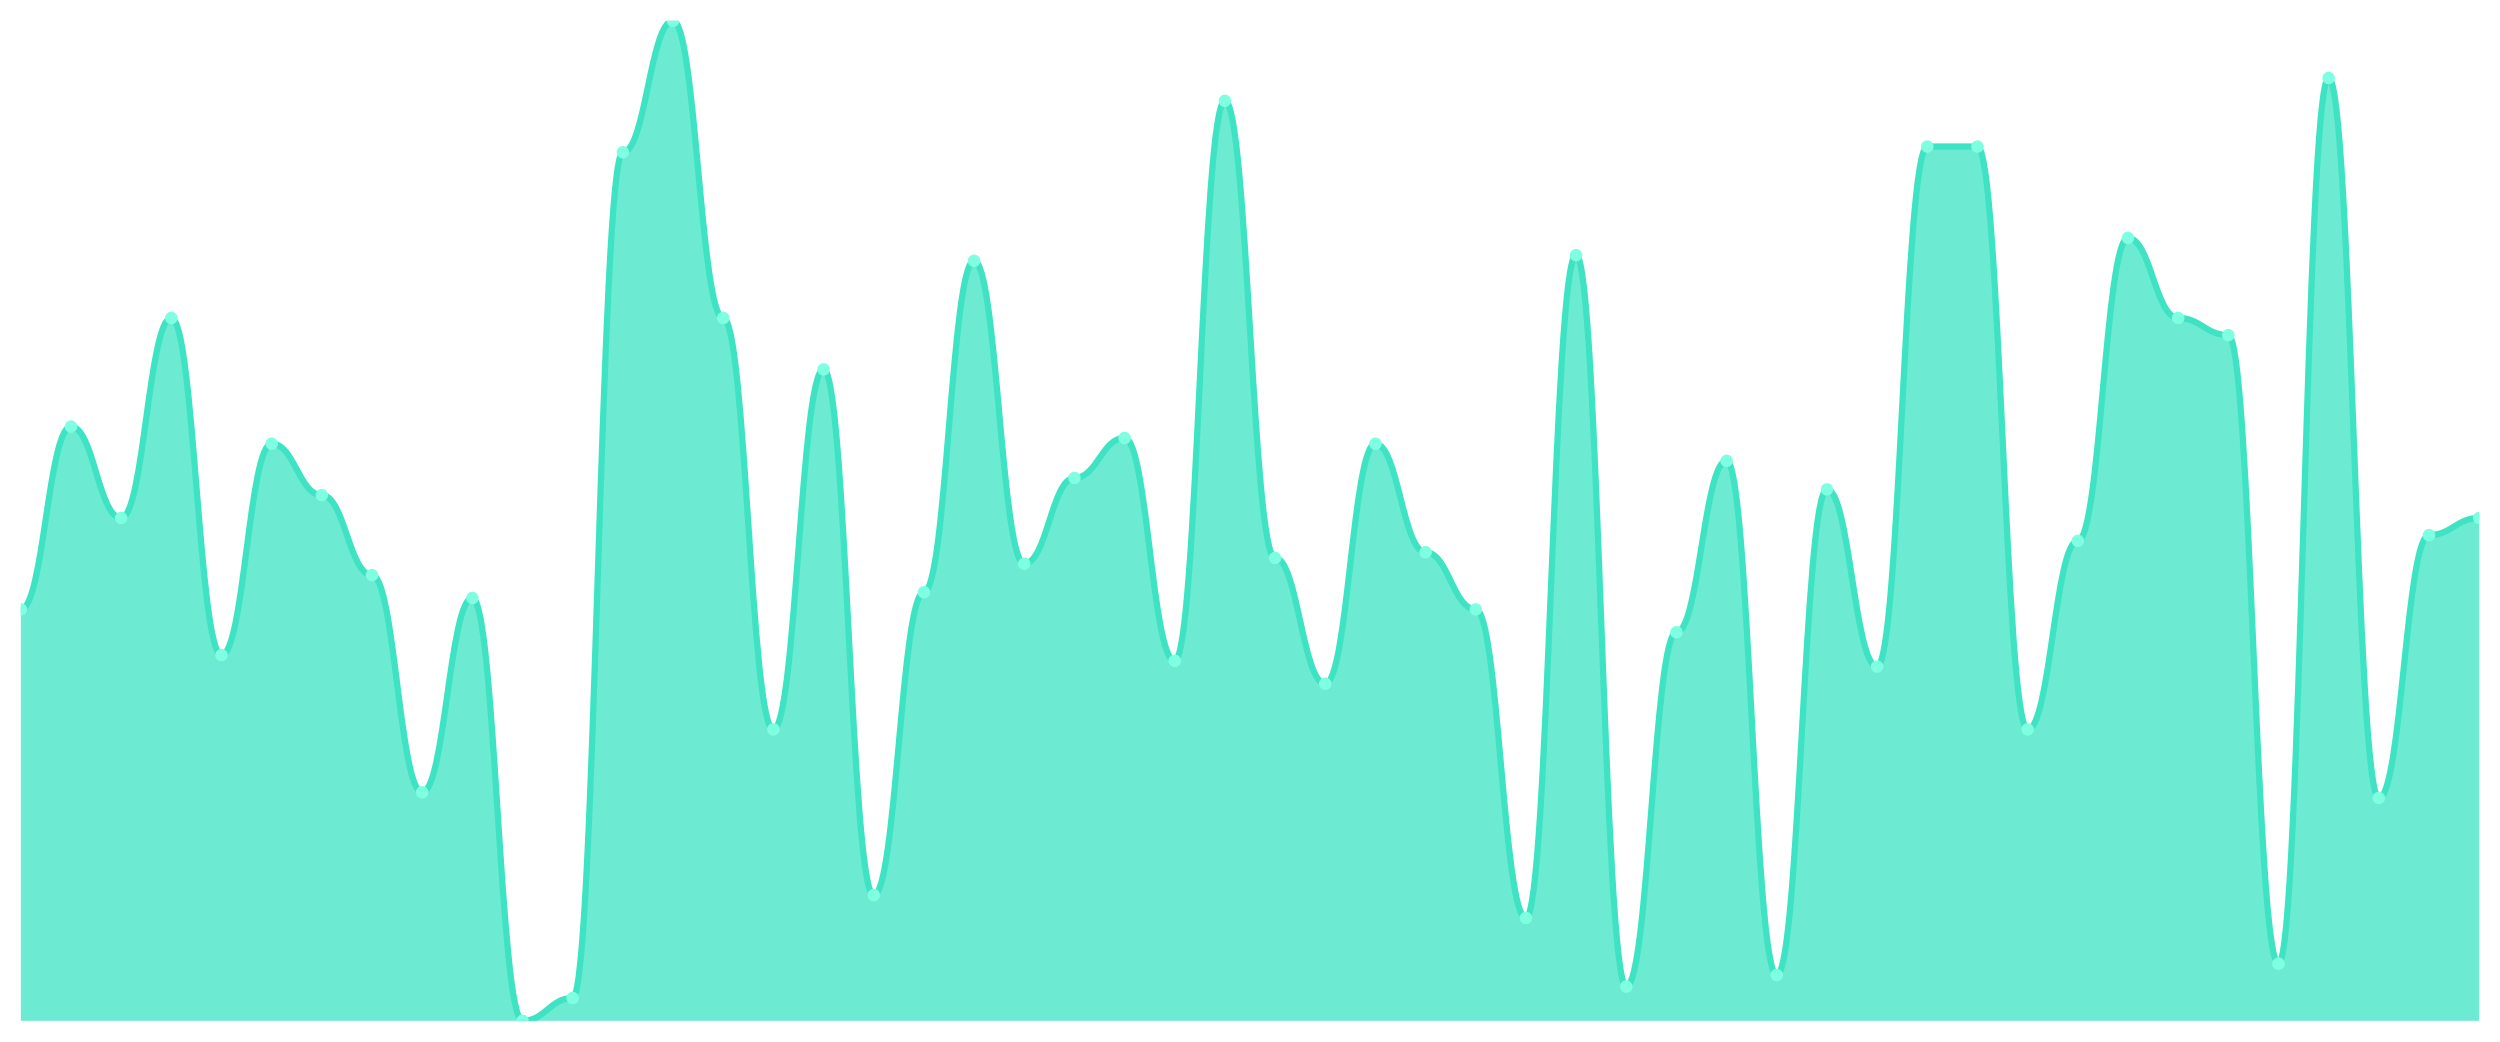
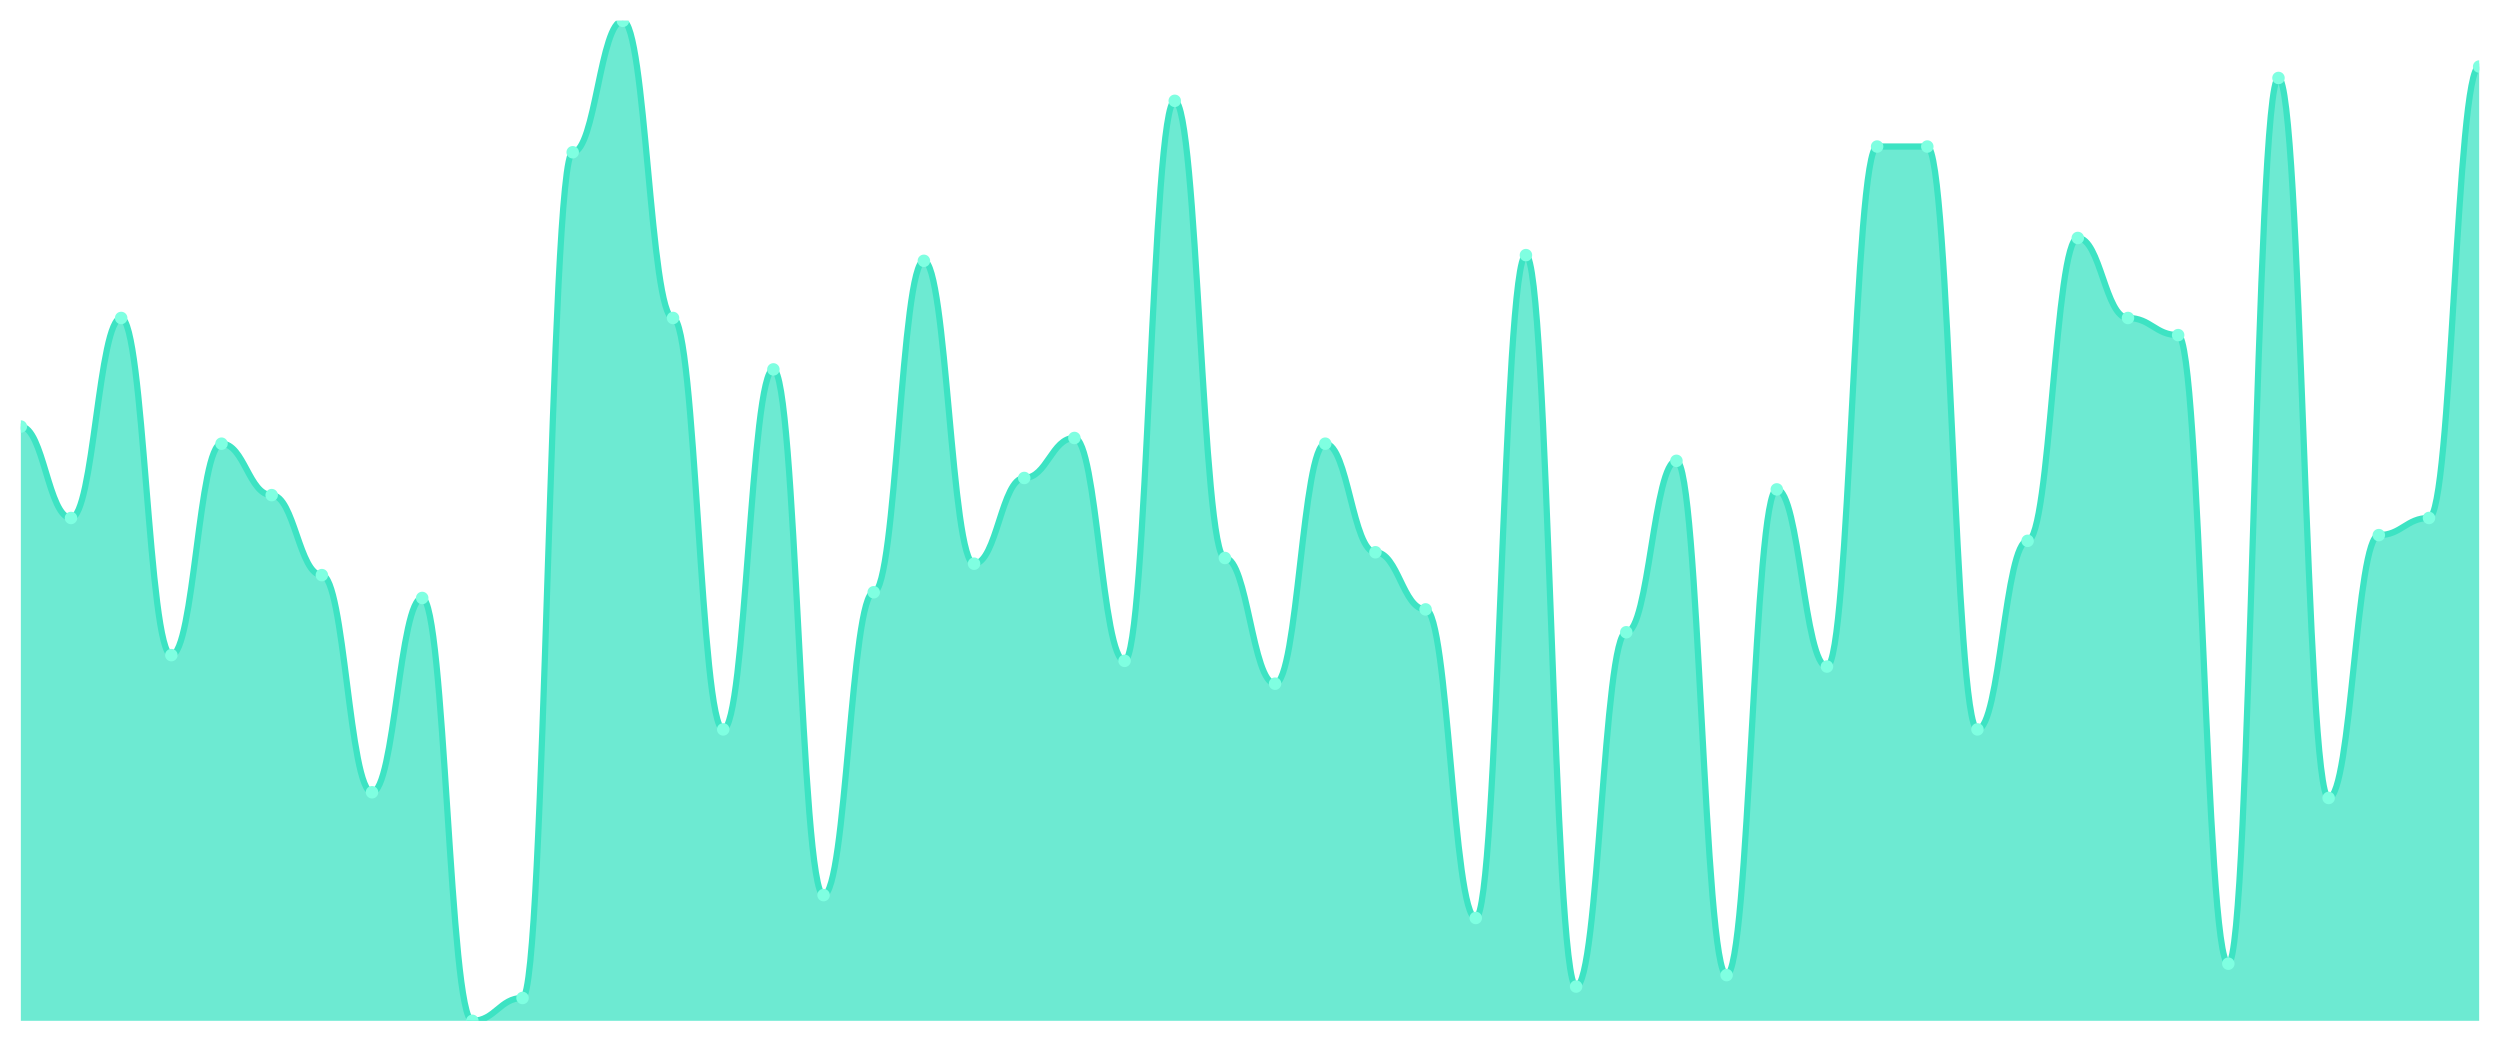
<svg xmlns="http://www.w3.org/2000/svg" viewBox="0 0 1200 500" width="1200" height="500">
  <defs>
    <clipPath id="c">
      <rect x="10" y="10" width="1180" height="480" />
    </clipPath>
  </defs>
  <rect width="1200" height="500" fill="none" />
  <g clip-path="url(#c)">
-     <path d="M 10,490 L 10,292.514 C 20.837,292.514 23.245,204.743 34.082,204.743 C 44.918,204.743 47.327,248.629 58.163,248.629 C 69,248.629 71.408,152.629 82.245,152.629 C 93.082,152.629 95.49,314.457 106.327,314.457 C 117.163,314.457 119.571,212.971 130.408,212.971 C 141.245,212.971 143.653,237.657 154.49,237.657 C 165.327,237.657 167.735,276.057 178.571,276.057 C 189.408,276.057 191.816,380.286 202.653,380.286 C 213.49,380.286 215.898,287.029 226.735,287.029 C 237.571,287.029 239.98,490 250.816,490 C 261.653,490 264.061,479.029 274.898,479.029 C 285.735,479.029 288.143,73.086 298.98,73.086 C 309.816,73.086 312.224,10 323.061,10 C 333.898,10 336.306,152.629 347.143,152.629 C 357.98,152.629 360.388,350.114 371.224,350.114 C 382.061,350.114 384.469,177.314 395.306,177.314 C 406.143,177.314 408.551,429.657 419.388,429.657 C 430.224,429.657 432.633,284.286 443.469,284.286 C 454.306,284.286 456.714,125.2 467.551,125.2 C 478.388,125.2 480.796,270.571 491.633,270.571 C 502.469,270.571 504.878,229.429 515.714,229.429 C 526.551,229.429 528.959,210.229 539.796,210.229 C 550.633,210.229 553.041,317.2 563.878,317.2 C 574.714,317.2 577.122,48.4 587.959,48.4 C 598.796,48.4 601.204,267.829 612.041,267.829 C 622.878,267.829 625.286,328.171 636.122,328.171 C 646.959,328.171 649.367,212.971 660.204,212.971 C 671.041,212.971 673.449,265.086 684.286,265.086 C 695.122,265.086 697.531,292.514 708.367,292.514 C 719.204,292.514 721.612,440.629 732.449,440.629 C 743.286,440.629 745.694,122.457 756.531,122.457 C 767.367,122.457 769.776,473.543 780.612,473.543 C 791.449,473.543 793.857,303.486 804.694,303.486 C 815.531,303.486 817.939,221.2 828.776,221.2 C 839.612,221.2 842.02,468.057 852.857,468.057 C 863.694,468.057 866.102,234.914 876.939,234.914 C 887.776,234.914 890.184,319.943 901.02,319.943 C 911.857,319.943 914.265,70.343 925.102,70.343 C 935.939,70.343 938.347,70.343 949.184,70.343 C 960.02,70.343 962.429,350.114 973.265,350.114 C 984.102,350.114 986.51,259.6 997.347,259.6 C 1008.184,259.6 1010.592,114.229 1021.429,114.229 C 1032.265,114.229 1034.673,152.629 1045.51,152.629 C 1056.347,152.629 1058.755,160.857 1069.592,160.857 C 1080.429,160.857 1082.837,462.571 1093.673,462.571 C 1104.51,462.571 1106.918,37.429 1117.755,37.429 C 1128.592,37.429 1131,383.029 1141.837,383.029 C 1152.673,383.029 1155.082,256.857 1165.918,256.857 C 1176.755,256.857 1179.163,248.629 1190,248.629 L 1190,490 Z" fill="rgba(61,227,195,0.75)" />
-     <path d="M 10,292.514 C 20.837,292.514 23.245,204.743 34.082,204.743 C 44.918,204.743 47.327,248.629 58.163,248.629 C 69,248.629 71.408,152.629 82.245,152.629 C 93.082,152.629 95.49,314.457 106.327,314.457 C 117.163,314.457 119.571,212.971 130.408,212.971 C 141.245,212.971 143.653,237.657 154.49,237.657 C 165.327,237.657 167.735,276.057 178.571,276.057 C 189.408,276.057 191.816,380.286 202.653,380.286 C 213.49,380.286 215.898,287.029 226.735,287.029 C 237.571,287.029 239.98,490 250.816,490 C 261.653,490 264.061,479.029 274.898,479.029 C 285.735,479.029 288.143,73.086 298.98,73.086 C 309.816,73.086 312.224,10 323.061,10 C 333.898,10 336.306,152.629 347.143,152.629 C 357.98,152.629 360.388,350.114 371.224,350.114 C 382.061,350.114 384.469,177.314 395.306,177.314 C 406.143,177.314 408.551,429.657 419.388,429.657 C 430.224,429.657 432.633,284.286 443.469,284.286 C 454.306,284.286 456.714,125.2 467.551,125.2 C 478.388,125.2 480.796,270.571 491.633,270.571 C 502.469,270.571 504.878,229.429 515.714,229.429 C 526.551,229.429 528.959,210.229 539.796,210.229 C 550.633,210.229 553.041,317.2 563.878,317.2 C 574.714,317.2 577.122,48.4 587.959,48.4 C 598.796,48.4 601.204,267.829 612.041,267.829 C 622.878,267.829 625.286,328.171 636.122,328.171 C 646.959,328.171 649.367,212.971 660.204,212.971 C 671.041,212.971 673.449,265.086 684.286,265.086 C 695.122,265.086 697.531,292.514 708.367,292.514 C 719.204,292.514 721.612,440.629 732.449,440.629 C 743.286,440.629 745.694,122.457 756.531,122.457 C 767.367,122.457 769.776,473.543 780.612,473.543 C 791.449,473.543 793.857,303.486 804.694,303.486 C 815.531,303.486 817.939,221.2 828.776,221.2 C 839.612,221.2 842.02,468.057 852.857,468.057 C 863.694,468.057 866.102,234.914 876.939,234.914 C 887.776,234.914 890.184,319.943 901.02,319.943 C 911.857,319.943 914.265,70.343 925.102,70.343 C 935.939,70.343 938.347,70.343 949.184,70.343 C 960.02,70.343 962.429,350.114 973.265,350.114 C 984.102,350.114 986.51,259.6 997.347,259.6 C 1008.184,259.6 1010.592,114.229 1021.429,114.229 C 1032.265,114.229 1034.673,152.629 1045.51,152.629 C 1056.347,152.629 1058.755,160.857 1069.592,160.857 C 1080.429,160.857 1082.837,462.571 1093.673,462.571 C 1104.51,462.571 1106.918,37.429 1117.755,37.429 C 1128.592,37.429 1131,383.029 1141.837,383.029 C 1152.673,383.029 1155.082,256.857 1165.918,256.857 C 1176.755,256.857 1179.163,248.629 1190,248.629" fill="none" stroke="#3de3c3" stroke-width="3" stroke-linecap="round" stroke-linejoin="round" />
-     <circle cx="10" cy="292.514" r="3" fill="#7fffe1" />
-     <circle cx="34.082" cy="204.743" r="3" fill="#7fffe1" />
-     <circle cx="58.163" cy="248.629" r="3" fill="#7fffe1" />
-     <circle cx="82.245" cy="152.629" r="3" fill="#7fffe1" />
-     <circle cx="106.327" cy="314.457" r="3" fill="#7fffe1" />
-     <circle cx="130.408" cy="212.971" r="3" fill="#7fffe1" />
-     <circle cx="154.49" cy="237.657" r="3" fill="#7fffe1" />
-     <circle cx="178.571" cy="276.057" r="3" fill="#7fffe1" />
-     <circle cx="202.653" cy="380.286" r="3" fill="#7fffe1" />
-     <circle cx="226.735" cy="287.029" r="3" fill="#7fffe1" />
-     <circle cx="250.816" cy="490" r="3" fill="#7fffe1" />
-     <circle cx="274.898" cy="479.029" r="3" fill="#7fffe1" />
-     <circle cx="298.98" cy="73.086" r="3" fill="#7fffe1" />
-     <circle cx="323.061" cy="10" r="3" fill="#7fffe1" />
-     <circle cx="347.143" cy="152.629" r="3" fill="#7fffe1" />
-     <circle cx="371.224" cy="350.114" r="3" fill="#7fffe1" />
-     <circle cx="395.306" cy="177.314" r="3" fill="#7fffe1" />
-     <circle cx="419.388" cy="429.657" r="3" fill="#7fffe1" />
-     <circle cx="443.469" cy="284.286" r="3" fill="#7fffe1" />
-     <circle cx="467.551" cy="125.2" r="3" fill="#7fffe1" />
-     <circle cx="491.633" cy="270.571" r="3" fill="#7fffe1" />
-     <circle cx="515.714" cy="229.429" r="3" fill="#7fffe1" />
-     <circle cx="539.796" cy="210.229" r="3" fill="#7fffe1" />
-     <circle cx="563.878" cy="317.2" r="3" fill="#7fffe1" />
-     <circle cx="587.959" cy="48.4" r="3" fill="#7fffe1" />
-     <circle cx="612.041" cy="267.829" r="3" fill="#7fffe1" />
-     <circle cx="636.122" cy="328.171" r="3" fill="#7fffe1" />
-     <circle cx="660.204" cy="212.971" r="3" fill="#7fffe1" />
-     <circle cx="684.286" cy="265.086" r="3" fill="#7fffe1" />
-     <circle cx="708.367" cy="292.514" r="3" fill="#7fffe1" />
-     <circle cx="732.449" cy="440.629" r="3" fill="#7fffe1" />
-     <circle cx="756.531" cy="122.457" r="3" fill="#7fffe1" />
-     <circle cx="780.612" cy="473.543" r="3" fill="#7fffe1" />
-     <circle cx="804.694" cy="303.486" r="3" fill="#7fffe1" />
-     <circle cx="828.776" cy="221.2" r="3" fill="#7fffe1" />
-     <circle cx="852.857" cy="468.057" r="3" fill="#7fffe1" />
-     <circle cx="876.939" cy="234.914" r="3" fill="#7fffe1" />
-     <circle cx="901.02" cy="319.943" r="3" fill="#7fffe1" />
+     <path d="M 10,490 L 10,204.743 C 20.837,204.743 23.245,248.629 34.082,248.629 C 44.918,248.629 47.327,152.629 58.163,152.629 C 69,152.629 71.408,314.457 82.245,314.457 C 93.082,314.457 95.49,212.971 106.327,212.971 C 117.163,212.971 119.571,237.657 130.408,237.657 C 141.245,237.657 143.653,276.057 154.49,276.057 C 165.327,276.057 167.735,380.286 178.571,380.286 C 189.408,380.286 191.816,287.029 202.653,287.029 C 213.49,287.029 215.898,490 226.735,490 C 237.571,490 239.98,479.029 250.816,479.029 C 261.653,479.029 264.061,73.086 274.898,73.086 C 285.735,73.086 288.143,10 298.98,10 C 309.816,10 312.224,152.629 323.061,152.629 C 333.898,152.629 336.306,350.114 347.143,350.114 C 357.98,350.114 360.388,177.314 371.224,177.314 C 382.061,177.314 384.469,429.657 395.306,429.657 C 406.143,429.657 408.551,284.286 419.388,284.286 C 430.224,284.286 432.633,125.2 443.469,125.2 C 454.306,125.2 456.714,270.571 467.551,270.571 C 478.388,270.571 480.796,229.429 491.633,229.429 C 502.469,229.429 504.878,210.229 515.714,210.229 C 526.551,210.229 528.959,317.2 539.796,317.2 C 550.633,317.2 553.041,48.4 563.878,48.4 C 574.714,48.4 577.122,267.829 587.959,267.829 C 598.796,267.829 601.204,328.171 612.041,328.171 C 622.878,328.171 625.286,212.971 636.122,212.971 C 646.959,212.971 649.367,265.086 660.204,265.086 C 671.041,265.086 673.449,292.514 684.286,292.514 C 695.122,292.514 697.531,440.629 708.367,440.629 C 719.204,440.629 721.612,122.457 732.449,122.457 C 743.286,122.457 745.694,473.543 756.531,473.543 C 767.367,473.543 769.776,303.486 780.612,303.486 C 791.449,303.486 793.857,221.2 804.694,221.2 C 815.531,221.2 817.939,468.057 828.776,468.057 C 839.612,468.057 842.02,234.914 852.857,234.914 C 863.694,234.914 866.102,319.943 876.939,319.943 C 887.776,319.943 890.184,70.343 901.02,70.343 C 911.857,70.343 914.265,70.343 925.102,70.343 C 935.939,70.343 938.347,350.114 949.184,350.114 C 960.02,350.114 962.429,259.6 973.265,259.6 C 984.102,259.6 986.51,114.229 997.347,114.229 C 1008.184,114.229 1010.592,152.629 1021.429,152.629 C 1032.265,152.629 1034.673,160.857 1045.51,160.857 C 1056.347,160.857 1058.755,462.571 1069.592,462.571 C 1080.429,462.571 1082.837,37.429 1093.673,37.429 C 1104.51,37.429 1106.918,383.029 1117.755,383.029 C 1128.592,383.029 1131,256.857 1141.837,256.857 C 1152.673,256.857 1155.082,248.629 1165.918,248.629 C 1176.755,248.629 1179.163,31.943 1190,31.943 L 1190,490 Z" fill="rgba(61,227,195,0.75)" />
+     <path d="M 10,204.743 C 20.837,204.743 23.245,248.629 34.082,248.629 C 44.918,248.629 47.327,152.629 58.163,152.629 C 69,152.629 71.408,314.457 82.245,314.457 C 93.082,314.457 95.49,212.971 106.327,212.971 C 117.163,212.971 119.571,237.657 130.408,237.657 C 141.245,237.657 143.653,276.057 154.49,276.057 C 165.327,276.057 167.735,380.286 178.571,380.286 C 189.408,380.286 191.816,287.029 202.653,287.029 C 213.49,287.029 215.898,490 226.735,490 C 237.571,490 239.98,479.029 250.816,479.029 C 261.653,479.029 264.061,73.086 274.898,73.086 C 285.735,73.086 288.143,10 298.98,10 C 309.816,10 312.224,152.629 323.061,152.629 C 333.898,152.629 336.306,350.114 347.143,350.114 C 357.98,350.114 360.388,177.314 371.224,177.314 C 382.061,177.314 384.469,429.657 395.306,429.657 C 406.143,429.657 408.551,284.286 419.388,284.286 C 430.224,284.286 432.633,125.2 443.469,125.2 C 454.306,125.2 456.714,270.571 467.551,270.571 C 478.388,270.571 480.796,229.429 491.633,229.429 C 502.469,229.429 504.878,210.229 515.714,210.229 C 526.551,210.229 528.959,317.2 539.796,317.2 C 550.633,317.2 553.041,48.4 563.878,48.4 C 574.714,48.4 577.122,267.829 587.959,267.829 C 598.796,267.829 601.204,328.171 612.041,328.171 C 622.878,328.171 625.286,212.971 636.122,212.971 C 646.959,212.971 649.367,265.086 660.204,265.086 C 671.041,265.086 673.449,292.514 684.286,292.514 C 695.122,292.514 697.531,440.629 708.367,440.629 C 719.204,440.629 721.612,122.457 732.449,122.457 C 743.286,122.457 745.694,473.543 756.531,473.543 C 767.367,473.543 769.776,303.486 780.612,303.486 C 791.449,303.486 793.857,221.2 804.694,221.2 C 815.531,221.2 817.939,468.057 828.776,468.057 C 839.612,468.057 842.02,234.914 852.857,234.914 C 863.694,234.914 866.102,319.943 876.939,319.943 C 887.776,319.943 890.184,70.343 901.02,70.343 C 911.857,70.343 914.265,70.343 925.102,70.343 C 935.939,70.343 938.347,350.114 949.184,350.114 C 960.02,350.114 962.429,259.6 973.265,259.6 C 984.102,259.6 986.51,114.229 997.347,114.229 C 1008.184,114.229 1010.592,152.629 1021.429,152.629 C 1032.265,152.629 1034.673,160.857 1045.51,160.857 C 1056.347,160.857 1058.755,462.571 1069.592,462.571 C 1080.429,462.571 1082.837,37.429 1093.673,37.429 C 1104.51,37.429 1106.918,383.029 1117.755,383.029 C 1128.592,383.029 1131,256.857 1141.837,256.857 C 1152.673,256.857 1155.082,248.629 1165.918,248.629 C 1176.755,248.629 1179.163,31.943 1190,31.943" fill="none" stroke="#3de3c3" stroke-width="3" stroke-linecap="round" stroke-linejoin="round" />
+     <circle cx="10" cy="204.743" r="3" fill="#7fffe1" />
+     <circle cx="34.082" cy="248.629" r="3" fill="#7fffe1" />
+     <circle cx="58.163" cy="152.629" r="3" fill="#7fffe1" />
+     <circle cx="82.245" cy="314.457" r="3" fill="#7fffe1" />
+     <circle cx="106.327" cy="212.971" r="3" fill="#7fffe1" />
+     <circle cx="130.408" cy="237.657" r="3" fill="#7fffe1" />
+     <circle cx="154.49" cy="276.057" r="3" fill="#7fffe1" />
+     <circle cx="178.571" cy="380.286" r="3" fill="#7fffe1" />
+     <circle cx="202.653" cy="287.029" r="3" fill="#7fffe1" />
+     <circle cx="226.735" cy="490" r="3" fill="#7fffe1" />
+     <circle cx="250.816" cy="479.029" r="3" fill="#7fffe1" />
+     <circle cx="274.898" cy="73.086" r="3" fill="#7fffe1" />
+     <circle cx="298.98" cy="10" r="3" fill="#7fffe1" />
+     <circle cx="323.061" cy="152.629" r="3" fill="#7fffe1" />
+     <circle cx="347.143" cy="350.114" r="3" fill="#7fffe1" />
+     <circle cx="371.224" cy="177.314" r="3" fill="#7fffe1" />
+     <circle cx="395.306" cy="429.657" r="3" fill="#7fffe1" />
+     <circle cx="419.388" cy="284.286" r="3" fill="#7fffe1" />
+     <circle cx="443.469" cy="125.2" r="3" fill="#7fffe1" />
+     <circle cx="467.551" cy="270.571" r="3" fill="#7fffe1" />
+     <circle cx="491.633" cy="229.429" r="3" fill="#7fffe1" />
+     <circle cx="515.714" cy="210.229" r="3" fill="#7fffe1" />
+     <circle cx="539.796" cy="317.2" r="3" fill="#7fffe1" />
+     <circle cx="563.878" cy="48.4" r="3" fill="#7fffe1" />
+     <circle cx="587.959" cy="267.829" r="3" fill="#7fffe1" />
+     <circle cx="612.041" cy="328.171" r="3" fill="#7fffe1" />
+     <circle cx="636.122" cy="212.971" r="3" fill="#7fffe1" />
+     <circle cx="660.204" cy="265.086" r="3" fill="#7fffe1" />
+     <circle cx="684.286" cy="292.514" r="3" fill="#7fffe1" />
+     <circle cx="708.367" cy="440.629" r="3" fill="#7fffe1" />
+     <circle cx="732.449" cy="122.457" r="3" fill="#7fffe1" />
+     <circle cx="756.531" cy="473.543" r="3" fill="#7fffe1" />
+     <circle cx="780.612" cy="303.486" r="3" fill="#7fffe1" />
+     <circle cx="804.694" cy="221.2" r="3" fill="#7fffe1" />
+     <circle cx="828.776" cy="468.057" r="3" fill="#7fffe1" />
+     <circle cx="852.857" cy="234.914" r="3" fill="#7fffe1" />
+     <circle cx="876.939" cy="319.943" r="3" fill="#7fffe1" />
+     <circle cx="901.02" cy="70.343" r="3" fill="#7fffe1" />
    <circle cx="925.102" cy="70.343" r="3" fill="#7fffe1" />
-     <circle cx="949.184" cy="70.343" r="3" fill="#7fffe1" />
-     <circle cx="973.265" cy="350.114" r="3" fill="#7fffe1" />
-     <circle cx="997.347" cy="259.6" r="3" fill="#7fffe1" />
-     <circle cx="1021.429" cy="114.229" r="3" fill="#7fffe1" />
-     <circle cx="1045.51" cy="152.629" r="3" fill="#7fffe1" />
-     <circle cx="1069.592" cy="160.857" r="3" fill="#7fffe1" />
-     <circle cx="1093.673" cy="462.571" r="3" fill="#7fffe1" />
-     <circle cx="1117.755" cy="37.429" r="3" fill="#7fffe1" />
-     <circle cx="1141.837" cy="383.029" r="3" fill="#7fffe1" />
-     <circle cx="1165.918" cy="256.857" r="3" fill="#7fffe1" />
-     <circle cx="1190" cy="248.629" r="3" fill="#7fffe1" />
+     <circle cx="949.184" cy="350.114" r="3" fill="#7fffe1" />
+     <circle cx="973.265" cy="259.6" r="3" fill="#7fffe1" />
+     <circle cx="997.347" cy="114.229" r="3" fill="#7fffe1" />
+     <circle cx="1021.429" cy="152.629" r="3" fill="#7fffe1" />
+     <circle cx="1045.51" cy="160.857" r="3" fill="#7fffe1" />
+     <circle cx="1069.592" cy="462.571" r="3" fill="#7fffe1" />
+     <circle cx="1093.673" cy="37.429" r="3" fill="#7fffe1" />
+     <circle cx="1117.755" cy="383.029" r="3" fill="#7fffe1" />
+     <circle cx="1141.837" cy="256.857" r="3" fill="#7fffe1" />
+     <circle cx="1165.918" cy="248.629" r="3" fill="#7fffe1" />
+     <circle cx="1190" cy="31.943" r="3" fill="#7fffe1" />
  </g>
</svg>
